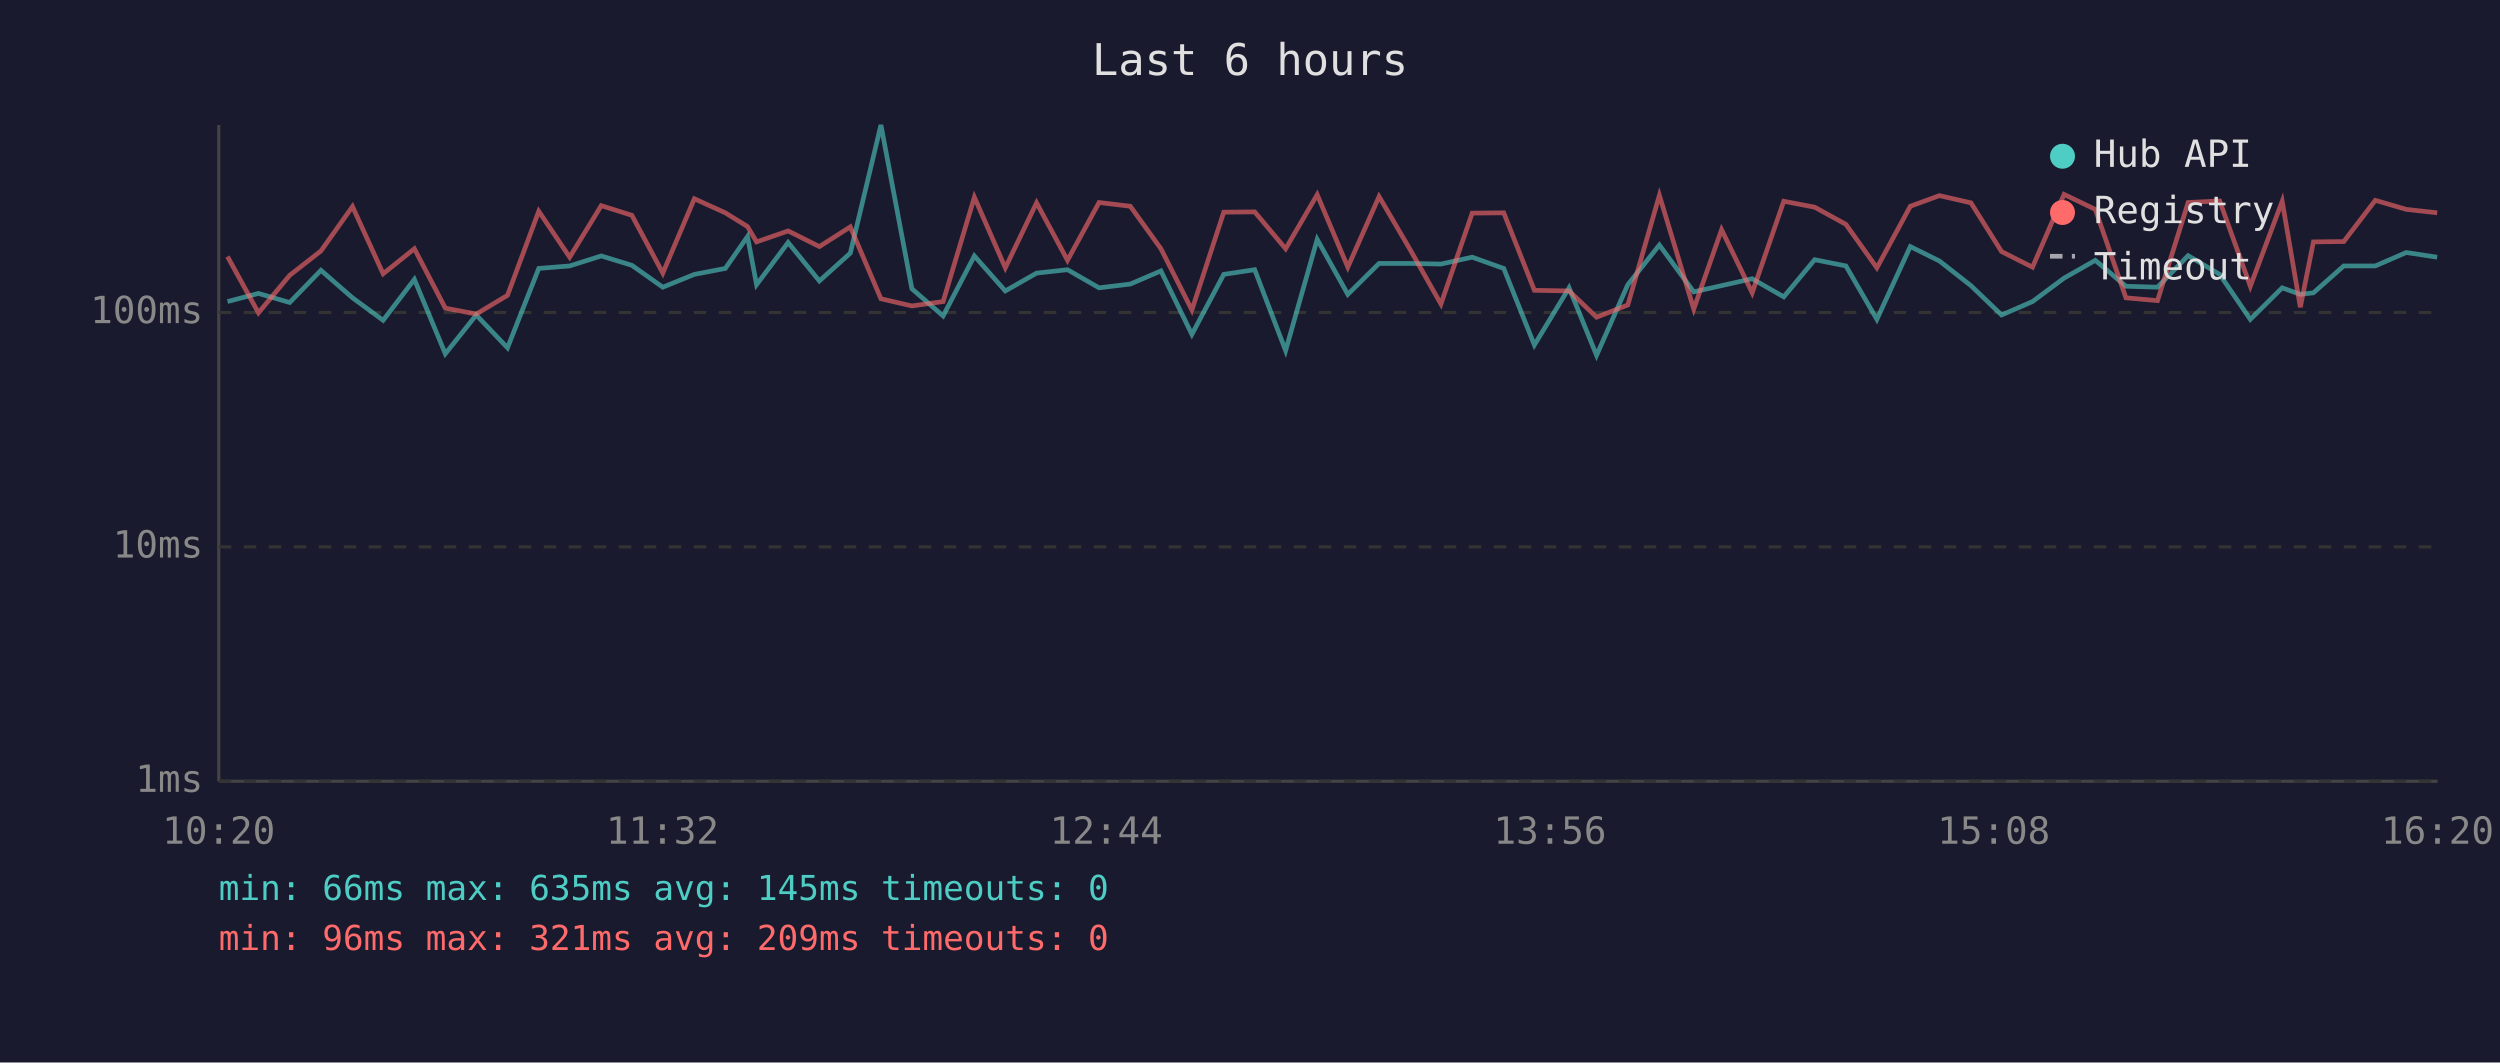
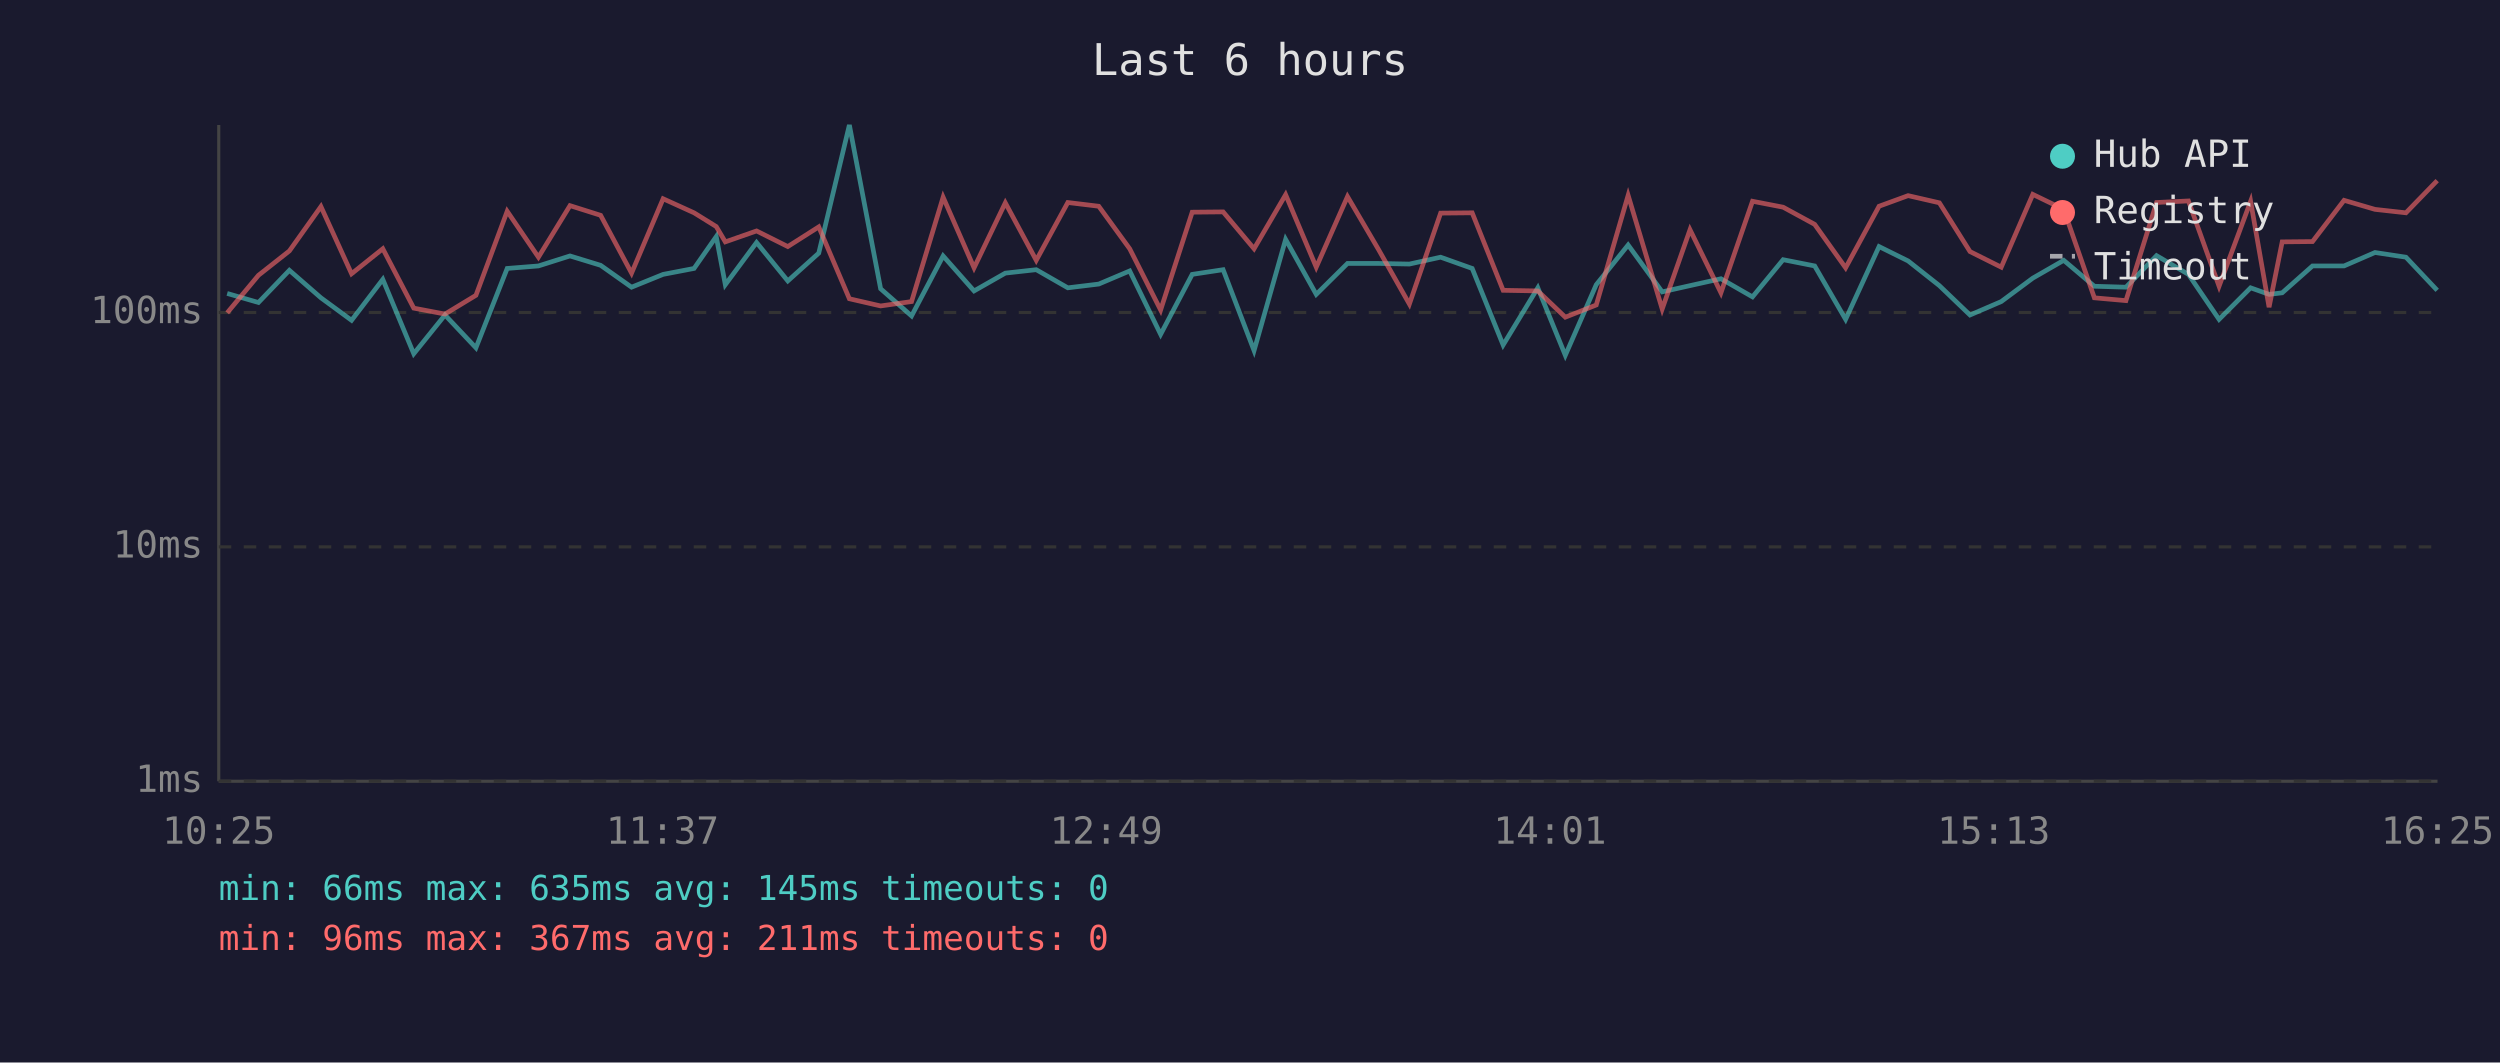
<svg xmlns="http://www.w3.org/2000/svg" viewBox="0 0 800 340" font-family="monospace" font-size="12">
  <rect width="800" height="340" fill="#1a1a2e" />
  <text x="400" y="24" fill="#e0e0e0" font-size="14" text-anchor="middle">Last 6 hours</text>
  <line x1="70" y1="40" x2="70" y2="250" stroke="#444" stroke-width="1" />
  <line x1="70" y1="250" x2="780" y2="250" stroke="#444" stroke-width="1" />
  <line x1="70" y1="250" x2="780" y2="250" stroke="#333" stroke-width="1" stroke-dasharray="4" />
  <text x="65" y="250" fill="#888" text-anchor="end" dominant-baseline="middle">1ms</text>
  <line x1="70" y1="175" x2="780" y2="175" stroke="#333" stroke-width="1" stroke-dasharray="4" />
  <text x="65" y="175" fill="#888" text-anchor="end" dominant-baseline="middle">10ms</text>
  <line x1="70" y1="100" x2="780" y2="100" stroke="#333" stroke-width="1" stroke-dasharray="4" />
  <text x="65" y="100" fill="#888" text-anchor="end" dominant-baseline="middle">100ms</text>
-   <text x="70" y="270" fill="#888" text-anchor="middle">10:20</text>
-   <text x="212" y="270" fill="#888" text-anchor="middle">11:32</text>
-   <text x="354" y="270" fill="#888" text-anchor="middle">12:44</text>
-   <text x="496" y="270" fill="#888" text-anchor="middle">13:56</text>
-   <text x="638" y="270" fill="#888" text-anchor="middle">15:08</text>
-   <text x="780" y="270" fill="#888" text-anchor="middle">16:20</text>
-   <polyline points="72.8,96.5 82.7,93.9 92.7,96.8 102.7,86.5 112.8,95.3 122.6,102.5 132.6,89.4 142.5,113.2 152.4,100.8 162.4,111.3 172.4,85.9 182.3,85.1 192.4,81.9 202.2,84.9 212.1,91.9 222.2,87.8 232.1,85.9 239.2,75.7 242.1,91.1 252.2,77.6 262.2,89.9 272.1,81.0 281.9,40.0 291.8,92.4 301.8,101.1 311.8,81.9 321.7,93.1 331.7,87.4 341.6,86.3 351.7,92.1 361.7,90.9 371.5,86.7 381.4,107.0 391.6,87.8 401.5,86.3 411.4,112.2 421.5,76.6 431.3,94.2 441.3,84.3 451.2,84.3 461.1,84.5 471.1,82.3 481.2,85.9 491.0,110.4 502.1,92.1 510.9,113.7 520.9,91.1 531.0,78.4 542.0,93.4 550.9,91.4 560.7,89.2 570.8,95.0 580.7,83.1 590.7,85.1 600.6,102.2 611.3,78.9 620.6,83.5 630.7,91.4 640.5,100.8 650.4,96.5 660.5,89.0 670.5,83.3 680.3,91.6 690.4,91.9 700.2,81.8 710.3,87.8 720.1,102.2 730.3,92.1 736.1,94.2 740.3,93.7 750.0,85.1 760.1,85.1 770.0,80.8 779.9,82.3" fill="none" stroke="#4ecdc4" stroke-width="1.5" opacity="0.6" />
-   <polyline points="72.8,82.1 82.7,100.1 92.7,88.1 102.7,80.3 112.8,66.1 122.6,87.6 132.6,79.6 142.5,98.6 152.4,100.5 162.4,94.5 172.4,67.6 182.3,82.3 192.4,65.8 202.2,68.9 212.1,87.4 222.2,63.6 232.1,68.1 239.2,72.5 242.1,77.4 252.2,73.9 262.2,78.9 272.1,72.6 281.9,95.6 291.8,97.9 301.8,96.5 311.8,63.1 321.7,85.7 331.7,64.9 341.6,83.3 351.7,64.8 361.7,66.0 371.5,79.6 381.4,99.2 391.6,67.9 401.5,67.8 411.4,79.6 421.5,62.3 431.3,85.5 441.3,62.9 451.2,79.8 461.1,97.3 471.1,68.2 481.2,68.1 491.0,92.9 502.1,93.1 510.9,101.5 520.9,97.6 531.0,62.5 542.0,98.9 550.9,73.5 560.7,93.7 570.8,64.4 580.7,66.3 590.7,71.8 600.6,85.7 611.3,66.0 620.6,62.6 630.7,64.9 640.5,80.5 650.4,85.5 660.5,62.2 670.5,67.0 680.3,95.3 690.4,96.2 700.2,64.8 710.3,64.3 720.1,91.6 730.3,64.4 736.1,98.3 740.3,77.4 750.0,77.3 760.1,64.1 770.0,67.0 779.9,68.1" fill="none" stroke="#ff6b6b" stroke-width="1.5" opacity="0.6" />
+   <text x="70" y="270" fill="#888" text-anchor="middle">10:25</text>
+   <text x="212" y="270" fill="#888" text-anchor="middle">11:37</text>
+   <text x="354" y="270" fill="#888" text-anchor="middle">12:49</text>
+   <text x="496" y="270" fill="#888" text-anchor="middle">14:01</text>
+   <text x="638" y="270" fill="#888" text-anchor="middle">15:13</text>
+   <text x="780" y="270" fill="#888" text-anchor="middle">16:25</text>
+   <polyline points="72.7,93.9 82.7,96.8 92.6,86.5 102.7,95.3 112.5,102.5 122.5,89.4 132.4,113.2 142.4,100.8 152.3,111.3 162.3,85.9 172.3,85.1 182.4,81.9 192.2,84.9 202.1,91.9 212.2,87.8 222.1,85.9 229.2,75.7 232.1,91.1 242.1,77.6 252.1,89.9 262.0,81.0 271.8,40.0 281.8,92.4 291.7,101.1 301.8,81.9 311.7,93.1 321.7,87.4 331.6,86.3 341.7,92.1 351.6,90.9 361.5,86.7 371.4,107.0 381.5,87.8 391.4,86.3 401.3,112.2 411.4,76.6 421.2,94.2 431.2,84.3 441.1,84.3 451.0,84.5 461.0,82.3 471.1,85.9 481.0,110.4 492.1,92.1 500.9,113.7 510.8,91.1 521.0,78.4 531.9,93.4 540.8,91.4 550.7,89.2 560.8,95.0 570.6,83.1 580.7,85.1 590.6,102.2 601.3,78.9 610.6,83.5 620.6,91.4 630.4,100.8 640.4,96.5 650.5,89.0 660.4,83.3 670.2,91.6 680.3,91.9 690.1,81.8 700.3,87.8 710.1,102.2 720.2,92.1 726.1,94.2 730.3,93.7 740.0,85.1 750.1,85.1 760.0,80.8 769.9,82.3 779.9,92.9" fill="none" stroke="#4ecdc4" stroke-width="1.5" opacity="0.6" />
+   <polyline points="72.7,100.1 82.7,88.1 92.6,80.3 102.7,66.1 112.5,87.6 122.5,79.6 132.4,98.6 142.4,100.5 152.3,94.5 162.3,67.6 172.3,82.3 182.4,65.8 192.2,68.9 202.1,87.4 212.2,63.6 222.1,68.1 229.2,72.5 232.1,77.4 242.1,73.9 252.1,78.9 262.0,72.6 271.8,95.6 281.8,97.9 291.7,96.5 301.8,63.1 311.7,85.7 321.7,64.9 331.6,83.3 341.7,64.8 351.6,66.0 361.5,79.6 371.4,99.2 381.5,67.9 391.4,67.8 401.3,79.6 411.4,62.3 421.2,85.5 431.2,62.9 441.1,79.8 451.0,97.3 461.0,68.2 471.1,68.1 481.0,92.9 492.1,93.1 500.9,101.5 510.8,97.6 521.0,62.5 531.9,98.9 540.8,73.5 550.7,93.7 560.8,64.4 570.6,66.3 580.7,71.8 590.6,85.7 601.3,66.0 610.6,62.6 620.6,64.9 630.4,80.5 640.4,85.5 650.5,62.2 660.4,67.0 670.2,95.3 680.3,96.2 690.1,64.8 700.3,64.3 710.1,91.6 720.2,64.4 726.1,98.3 730.3,77.4 740.0,77.3 750.1,64.1 760.0,67.0 769.9,68.1 779.9,57.8" fill="none" stroke="#ff6b6b" stroke-width="1.5" opacity="0.6" />
  <circle cx="660" cy="50" r="4" fill="#4ecdc4" />
  <text x="670" y="50" fill="#e0e0e0" dominant-baseline="middle">Hub API</text>
  <circle cx="660" cy="68" r="4" fill="#ff6b6b" />
  <text x="670" y="68" fill="#e0e0e0" dominant-baseline="middle">Registry</text>
  <line x1="656" y1="82" x2="664" y2="82" stroke="#e0e0e0" stroke-width="1.5" stroke-dasharray="4,3" opacity="0.7" />
  <text x="670" y="86" fill="#e0e0e0" dominant-baseline="middle">Timeout</text>
  <text x="70" y="288" fill="#4ecdc4" font-size="11">min: 66ms  max: 635ms  avg: 145ms  timeouts: 0</text>
-   <text x="70" y="304" fill="#ff6b6b" font-size="11">min: 96ms  max: 321ms  avg: 209ms  timeouts: 0</text>
+   <text x="70" y="304" fill="#ff6b6b" font-size="11">min: 96ms  max: 367ms  avg: 211ms  timeouts: 0</text>
</svg>
